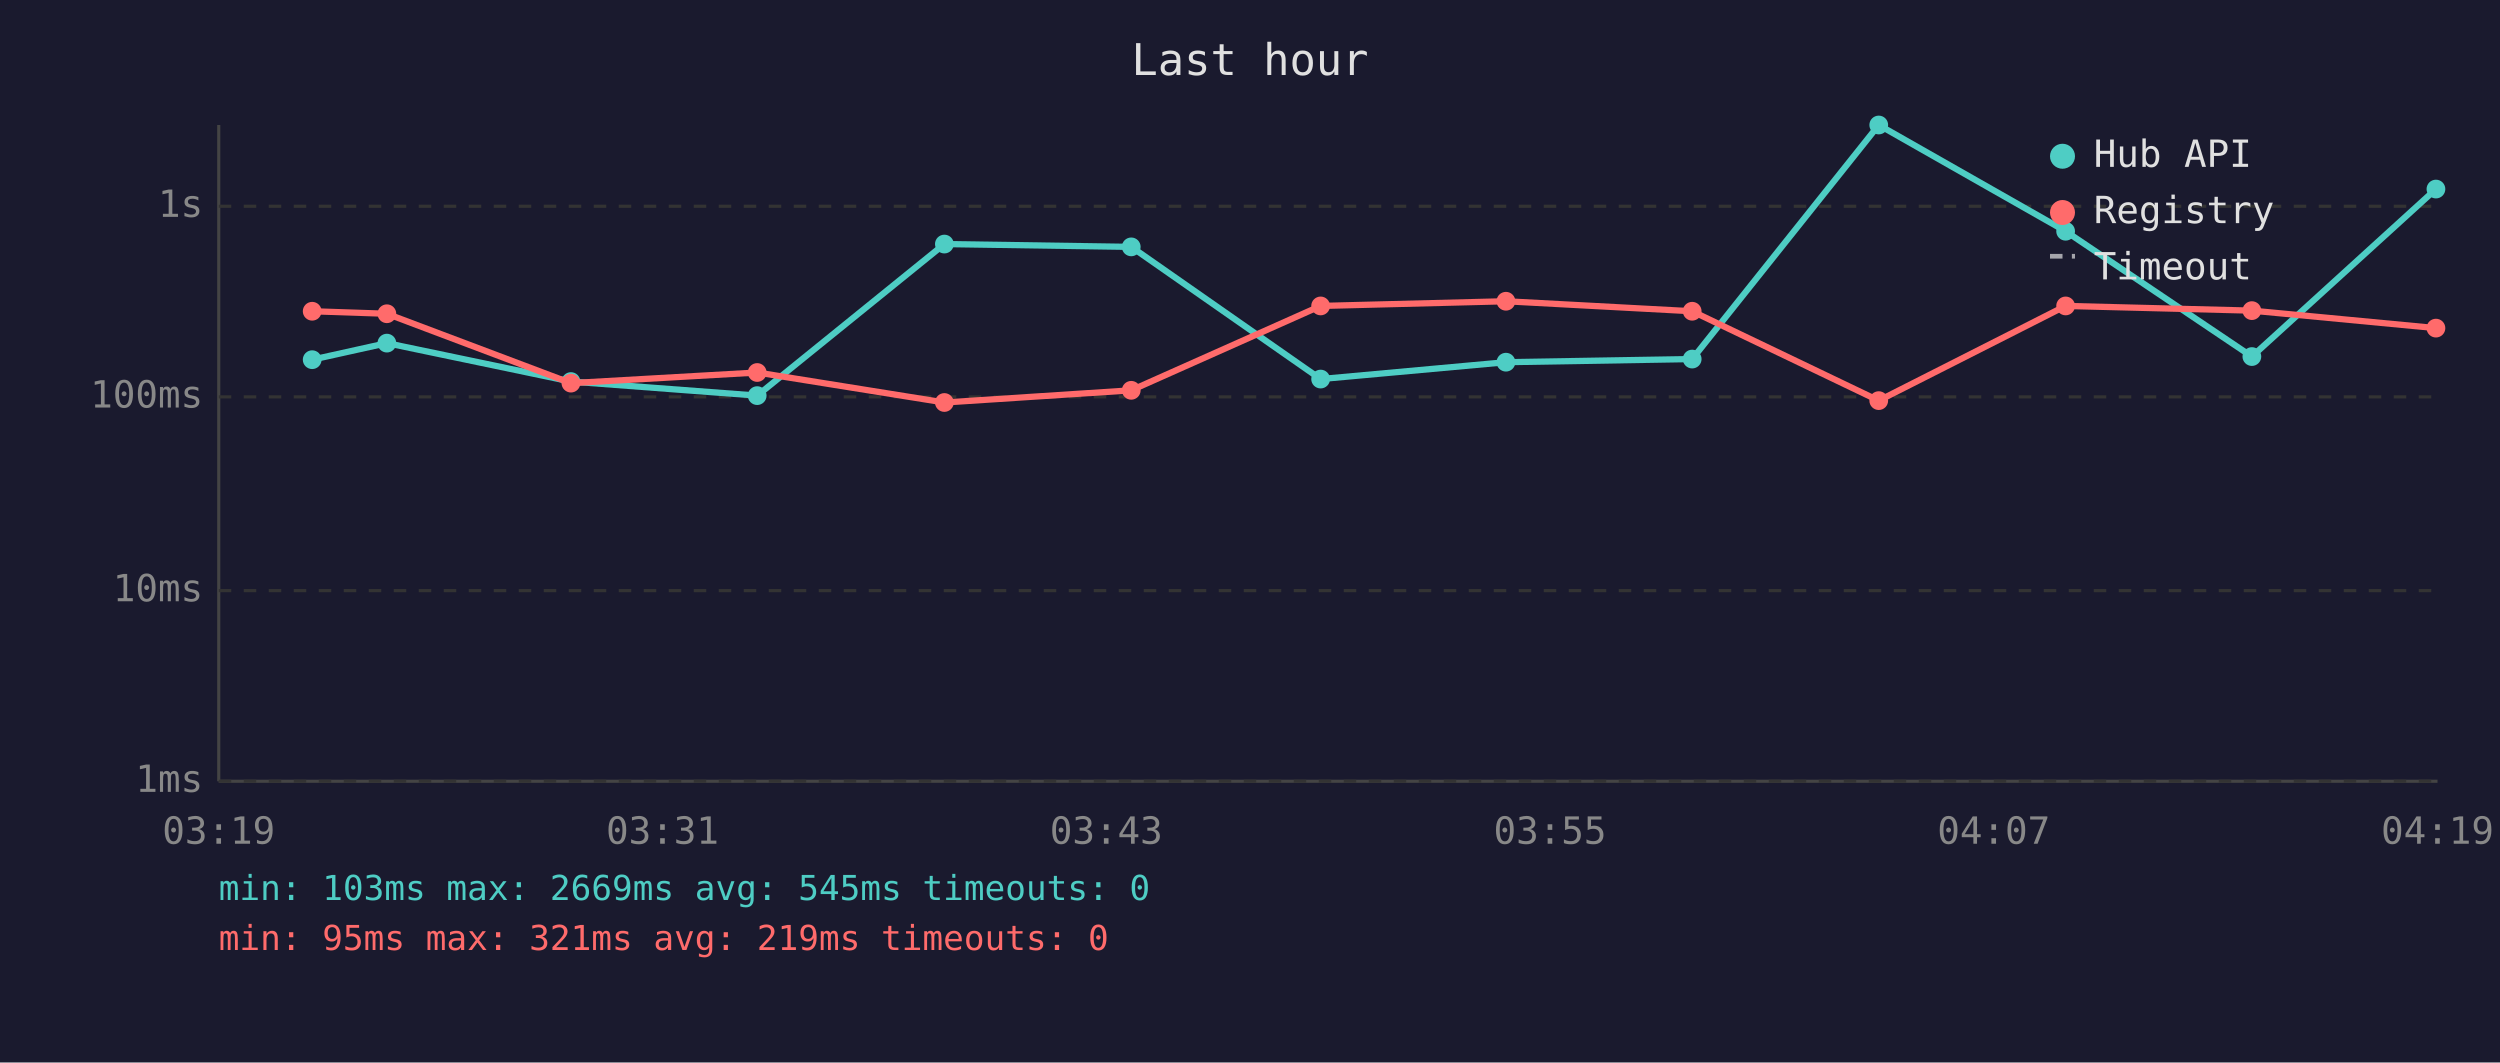
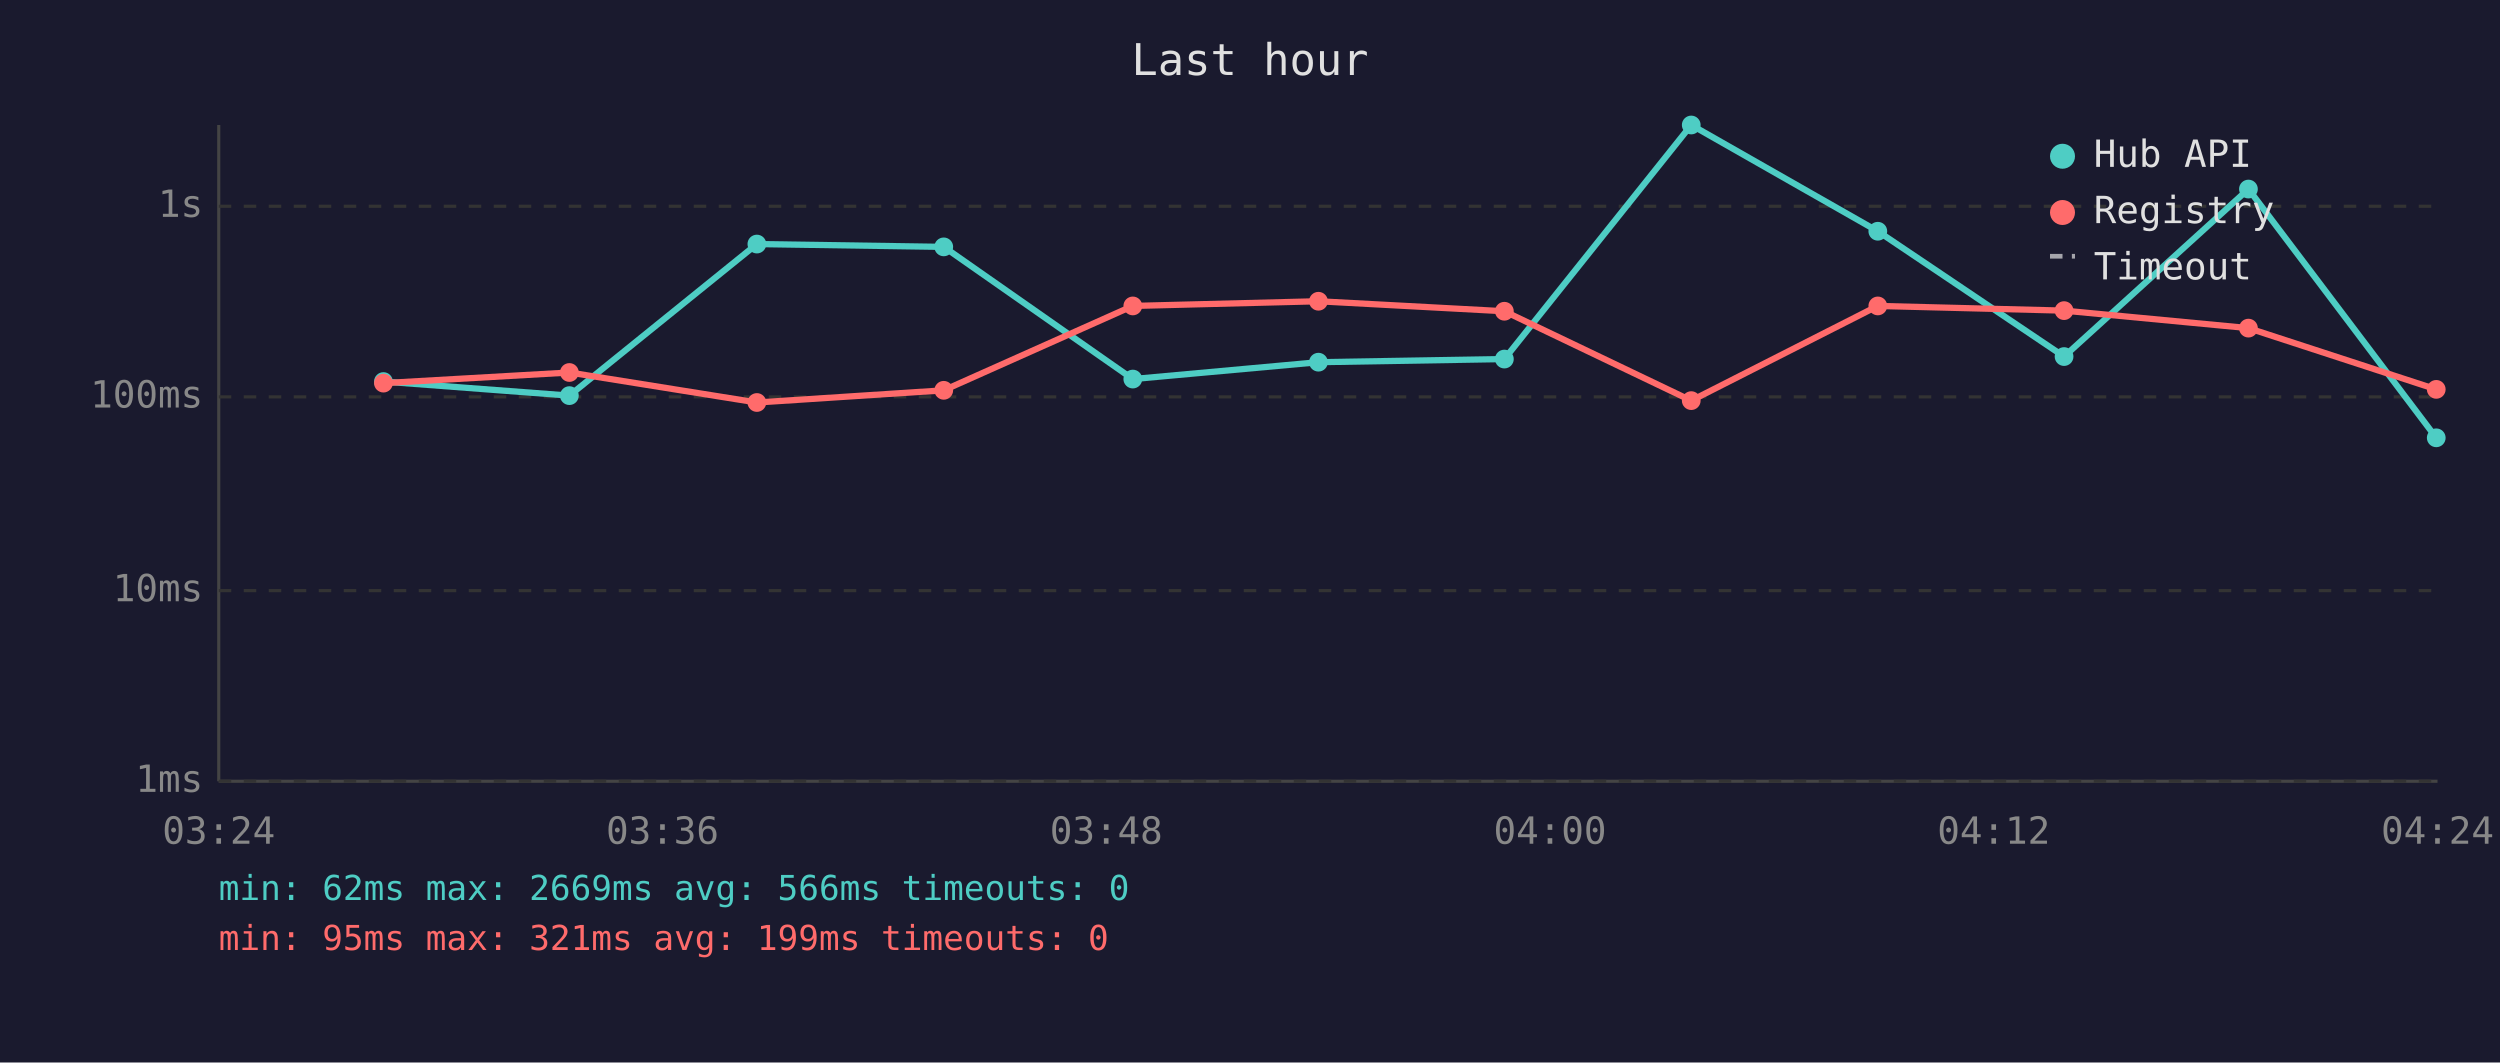
<svg xmlns="http://www.w3.org/2000/svg" viewBox="0 0 800 340" font-family="monospace" font-size="12">
  <rect width="800" height="340" fill="#1a1a2e" />
  <text x="400" y="24" fill="#e0e0e0" font-size="14" text-anchor="middle">Last hour</text>
  <line x1="70" y1="40" x2="70" y2="250" stroke="#444" stroke-width="1" />
  <line x1="70" y1="250" x2="780" y2="250" stroke="#444" stroke-width="1" />
  <line x1="70" y1="250" x2="780" y2="250" stroke="#333" stroke-width="1" stroke-dasharray="4" />
  <text x="65" y="250" fill="#888" text-anchor="end" dominant-baseline="middle">1ms</text>
  <line x1="70" y1="189" x2="780" y2="189" stroke="#333" stroke-width="1" stroke-dasharray="4" />
  <text x="65" y="189" fill="#888" text-anchor="end" dominant-baseline="middle">10ms</text>
  <line x1="70" y1="127" x2="780" y2="127" stroke="#333" stroke-width="1" stroke-dasharray="4" />
  <text x="65" y="127" fill="#888" text-anchor="end" dominant-baseline="middle">100ms</text>
  <line x1="70" y1="66" x2="780" y2="66" stroke="#333" stroke-width="1" stroke-dasharray="4" />
  <text x="65" y="66" fill="#888" text-anchor="end" dominant-baseline="middle">1s</text>
-   <text x="70" y="270" fill="#888" text-anchor="middle">03:19</text>
-   <text x="212" y="270" fill="#888" text-anchor="middle">03:31</text>
-   <text x="354" y="270" fill="#888" text-anchor="middle">03:43</text>
-   <text x="496" y="270" fill="#888" text-anchor="middle">03:55</text>
-   <text x="638" y="270" fill="#888" text-anchor="middle">04:07</text>
-   <text x="780" y="270" fill="#888" text-anchor="middle">04:19</text>
-   <polyline points="99.9,115.1 123.8,109.8 182.7,122.1 242.3,126.6 302.2,78.1 362.0,79.0 422.6,121.3 481.9,115.9 541.5,114.9 601.2,40.0 661.0,74.0 720.6,114.1 779.5,60.5" fill="none" stroke="#4ecdc4" stroke-width="2" opacity="1" />
-   <circle cx="99.9" cy="115.1" r="3" fill="#4ecdc4" />
-   <circle cx="123.8" cy="109.8" r="3" fill="#4ecdc4" />
-   <circle cx="182.7" cy="122.1" r="3" fill="#4ecdc4" />
-   <circle cx="242.3" cy="126.6" r="3" fill="#4ecdc4" />
-   <circle cx="302.2" cy="78.1" r="3" fill="#4ecdc4" />
-   <circle cx="362.0" cy="79.0" r="3" fill="#4ecdc4" />
-   <circle cx="422.6" cy="121.3" r="3" fill="#4ecdc4" />
-   <circle cx="481.9" cy="115.9" r="3" fill="#4ecdc4" />
-   <circle cx="541.5" cy="114.9" r="3" fill="#4ecdc4" />
-   <circle cx="601.2" cy="40.0" r="3" fill="#4ecdc4" />
-   <circle cx="661.0" cy="74.0" r="3" fill="#4ecdc4" />
-   <circle cx="720.6" cy="114.1" r="3" fill="#4ecdc4" />
-   <circle cx="779.5" cy="60.5" r="3" fill="#4ecdc4" />
-   <polyline points="99.9,99.6 123.8,100.4 182.7,122.6 242.3,119.2 302.2,128.8 362.0,124.9 422.6,97.9 481.9,96.4 541.5,99.6 601.2,128.2 661.0,97.9 720.6,99.4 779.5,105.0" fill="none" stroke="#ff6b6b" stroke-width="2" opacity="1" />
-   <circle cx="99.9" cy="99.6" r="3" fill="#ff6b6b" />
-   <circle cx="123.8" cy="100.4" r="3" fill="#ff6b6b" />
-   <circle cx="182.7" cy="122.6" r="3" fill="#ff6b6b" />
-   <circle cx="242.3" cy="119.2" r="3" fill="#ff6b6b" />
-   <circle cx="302.2" cy="128.8" r="3" fill="#ff6b6b" />
-   <circle cx="362.0" cy="124.9" r="3" fill="#ff6b6b" />
-   <circle cx="422.6" cy="97.9" r="3" fill="#ff6b6b" />
-   <circle cx="481.9" cy="96.4" r="3" fill="#ff6b6b" />
-   <circle cx="541.5" cy="99.6" r="3" fill="#ff6b6b" />
-   <circle cx="601.2" cy="128.2" r="3" fill="#ff6b6b" />
-   <circle cx="661.0" cy="97.9" r="3" fill="#ff6b6b" />
-   <circle cx="720.6" cy="99.4" r="3" fill="#ff6b6b" />
-   <circle cx="779.5" cy="105.0" r="3" fill="#ff6b6b" />
+   <text x="70" y="270" fill="#888" text-anchor="middle">03:24</text>
+   <text x="212" y="270" fill="#888" text-anchor="middle">03:36</text>
+   <text x="354" y="270" fill="#888" text-anchor="middle">03:48</text>
+   <text x="496" y="270" fill="#888" text-anchor="middle">04:00</text>
+   <text x="638" y="270" fill="#888" text-anchor="middle">04:12</text>
+   <text x="780" y="270" fill="#888" text-anchor="middle">04:24</text>
+   <polyline points="122.7,122.1 182.2,126.6 242.2,78.1 302.0,79.0 362.5,121.3 421.9,115.9 481.4,114.9 541.2,40.0 600.9,74.0 660.5,114.1 719.5,60.5 779.6,140.1" fill="none" stroke="#4ecdc4" stroke-width="2" opacity="1" />
+   <circle cx="122.7" cy="122.1" r="3" fill="#4ecdc4" />
+   <circle cx="182.2" cy="126.6" r="3" fill="#4ecdc4" />
+   <circle cx="242.2" cy="78.1" r="3" fill="#4ecdc4" />
+   <circle cx="302.0" cy="79.0" r="3" fill="#4ecdc4" />
+   <circle cx="362.5" cy="121.3" r="3" fill="#4ecdc4" />
+   <circle cx="421.9" cy="115.9" r="3" fill="#4ecdc4" />
+   <circle cx="481.4" cy="114.9" r="3" fill="#4ecdc4" />
+   <circle cx="541.2" cy="40.0" r="3" fill="#4ecdc4" />
+   <circle cx="600.9" cy="74.0" r="3" fill="#4ecdc4" />
+   <circle cx="660.5" cy="114.1" r="3" fill="#4ecdc4" />
+   <circle cx="719.5" cy="60.5" r="3" fill="#4ecdc4" />
+   <circle cx="779.6" cy="140.1" r="3" fill="#4ecdc4" />
+   <polyline points="122.7,122.6 182.2,119.2 242.2,128.8 302.0,124.9 362.5,97.9 421.9,96.4 481.4,99.6 541.2,128.2 600.9,97.9 660.5,99.4 719.5,105.0 779.6,124.6" fill="none" stroke="#ff6b6b" stroke-width="2" opacity="1" />
+   <circle cx="122.7" cy="122.6" r="3" fill="#ff6b6b" />
+   <circle cx="182.2" cy="119.2" r="3" fill="#ff6b6b" />
+   <circle cx="242.2" cy="128.8" r="3" fill="#ff6b6b" />
+   <circle cx="302.0" cy="124.9" r="3" fill="#ff6b6b" />
+   <circle cx="362.5" cy="97.9" r="3" fill="#ff6b6b" />
+   <circle cx="421.9" cy="96.4" r="3" fill="#ff6b6b" />
+   <circle cx="481.4" cy="99.6" r="3" fill="#ff6b6b" />
+   <circle cx="541.2" cy="128.2" r="3" fill="#ff6b6b" />
+   <circle cx="600.9" cy="97.9" r="3" fill="#ff6b6b" />
+   <circle cx="660.5" cy="99.4" r="3" fill="#ff6b6b" />
+   <circle cx="719.5" cy="105.0" r="3" fill="#ff6b6b" />
+   <circle cx="779.6" cy="124.6" r="3" fill="#ff6b6b" />
  <circle cx="660" cy="50" r="4" fill="#4ecdc4" />
  <text x="670" y="50" fill="#e0e0e0" dominant-baseline="middle">Hub API</text>
  <circle cx="660" cy="68" r="4" fill="#ff6b6b" />
  <text x="670" y="68" fill="#e0e0e0" dominant-baseline="middle">Registry</text>
  <line x1="656" y1="82" x2="664" y2="82" stroke="#e0e0e0" stroke-width="1.5" stroke-dasharray="4,3" opacity="0.7" />
  <text x="670" y="86" fill="#e0e0e0" dominant-baseline="middle">Timeout</text>
-   <text x="70" y="288" fill="#4ecdc4" font-size="11">min: 103ms  max: 2669ms  avg: 545ms  timeouts: 0</text>
-   <text x="70" y="304" fill="#ff6b6b" font-size="11">min: 95ms  max: 321ms  avg: 219ms  timeouts: 0</text>
+   <text x="70" y="288" fill="#4ecdc4" font-size="11">min: 62ms  max: 2669ms  avg: 566ms  timeouts: 0</text>
+   <text x="70" y="304" fill="#ff6b6b" font-size="11">min: 95ms  max: 321ms  avg: 199ms  timeouts: 0</text>
</svg>
